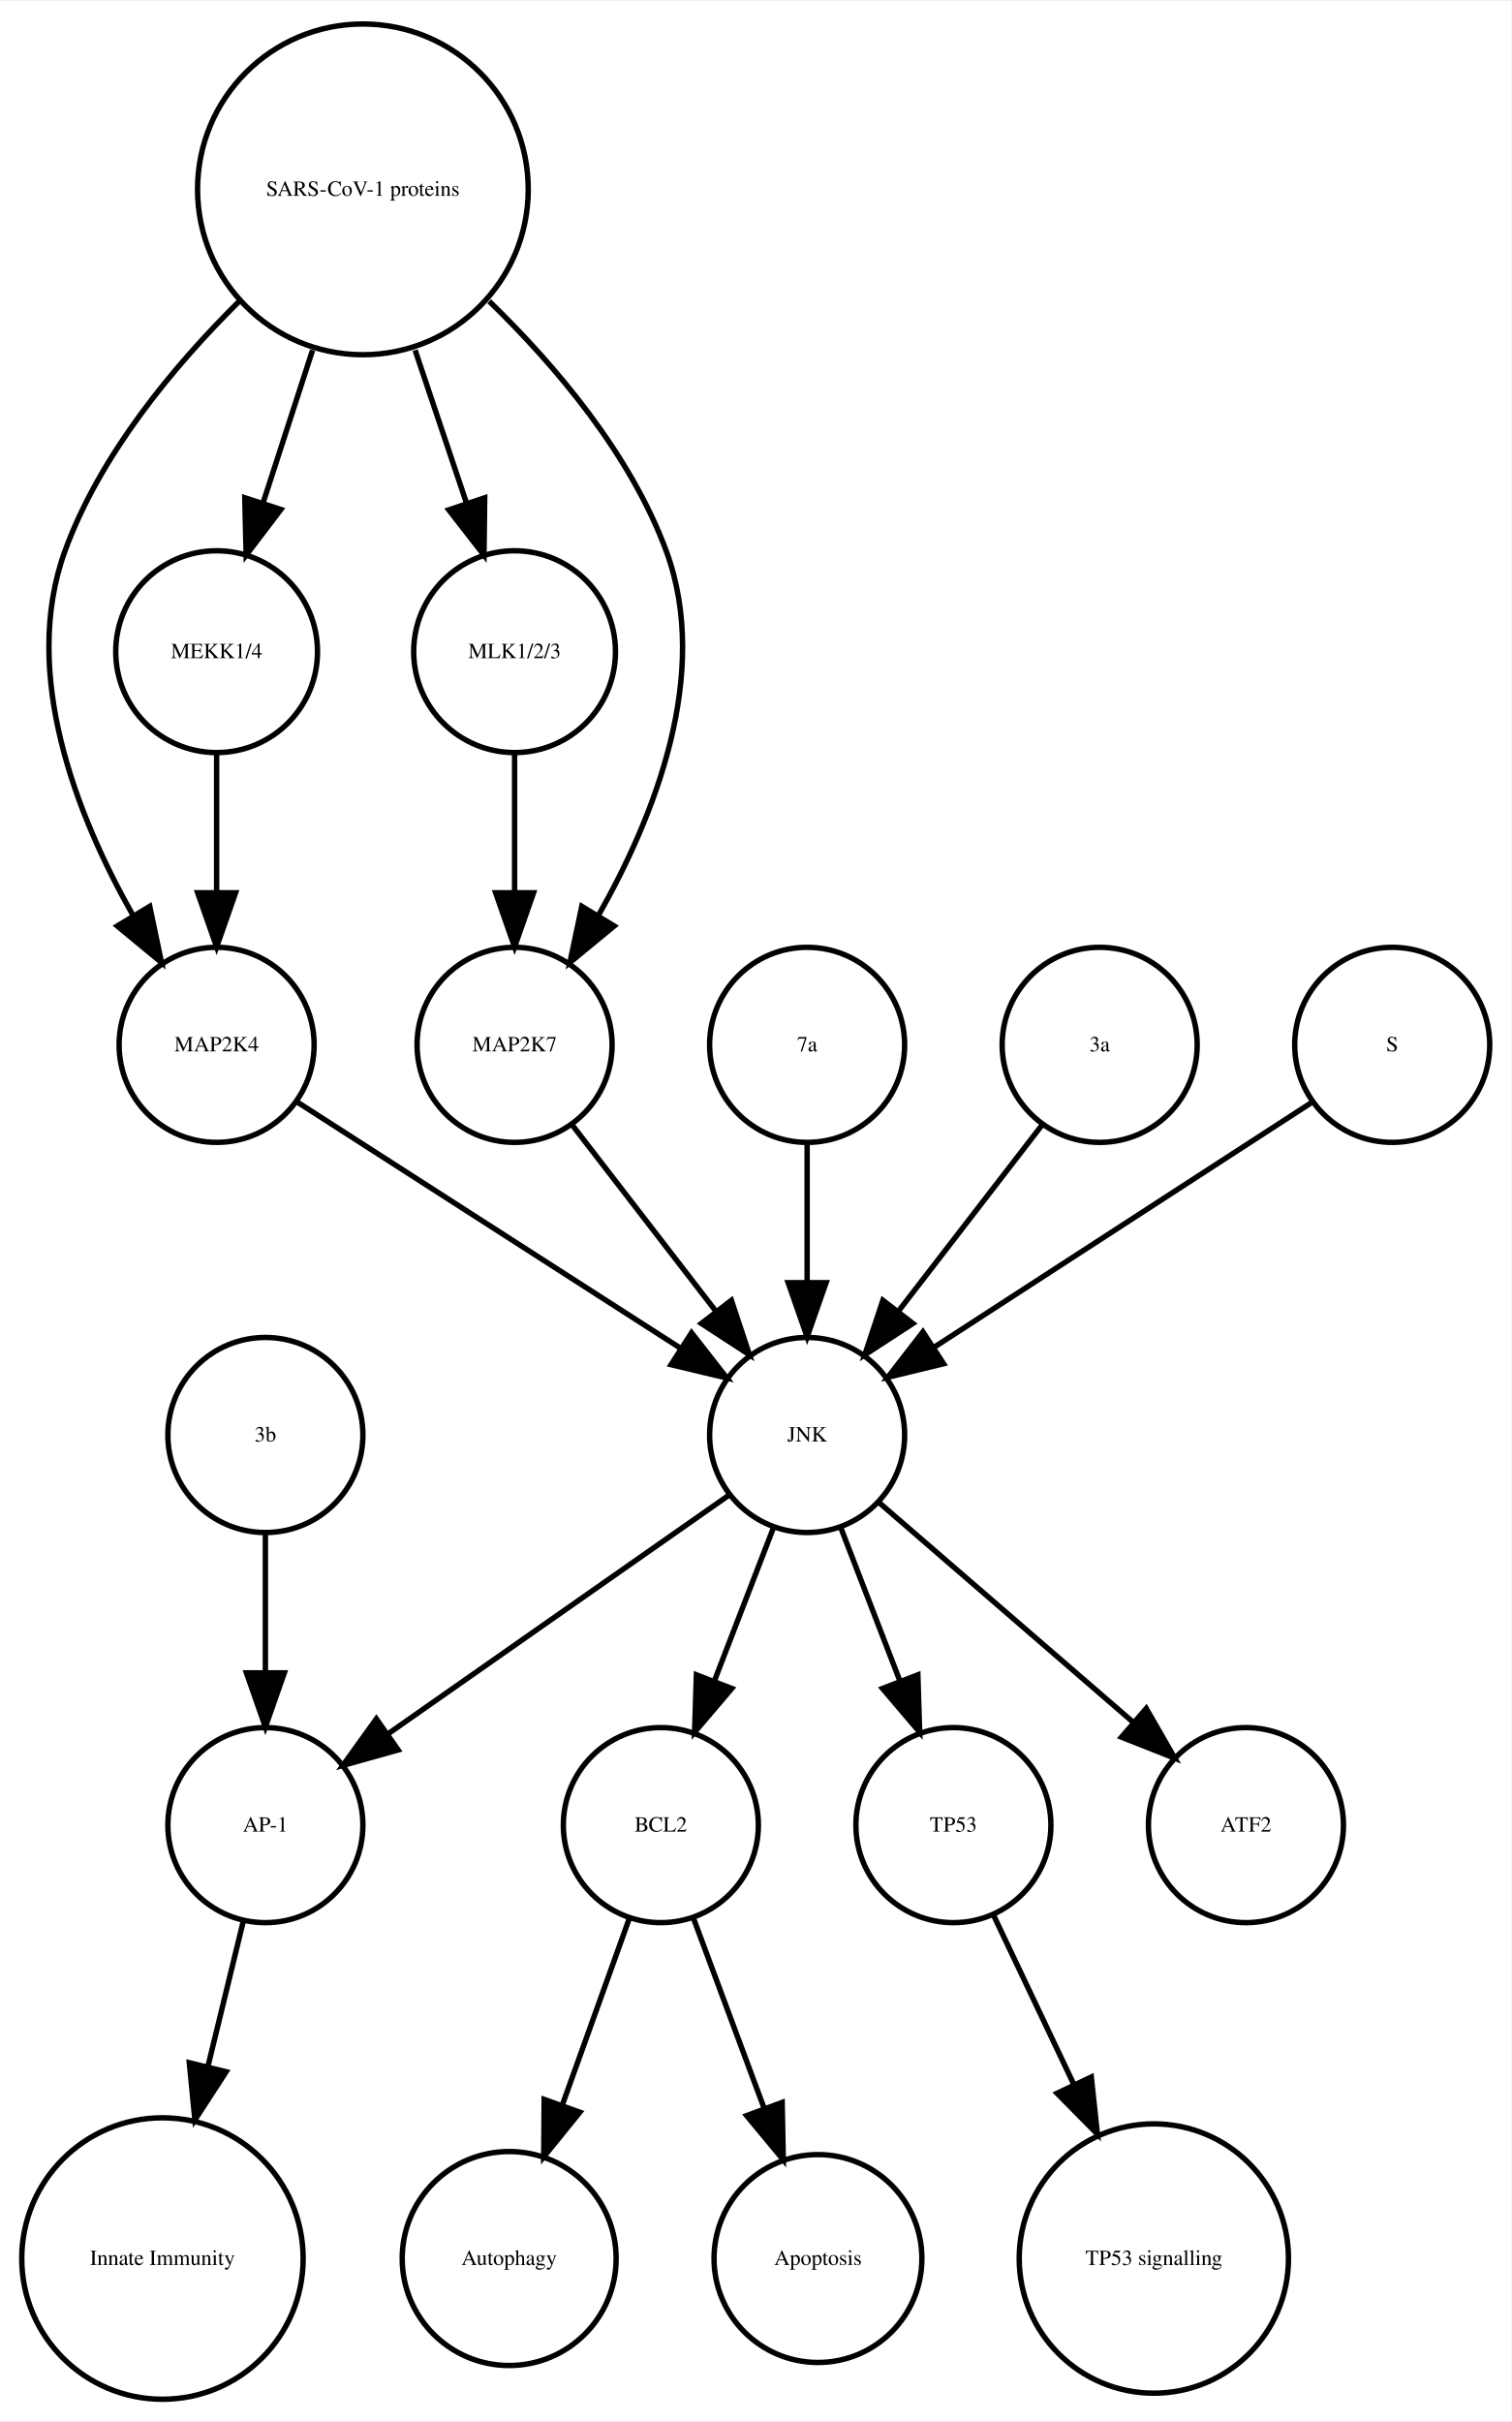
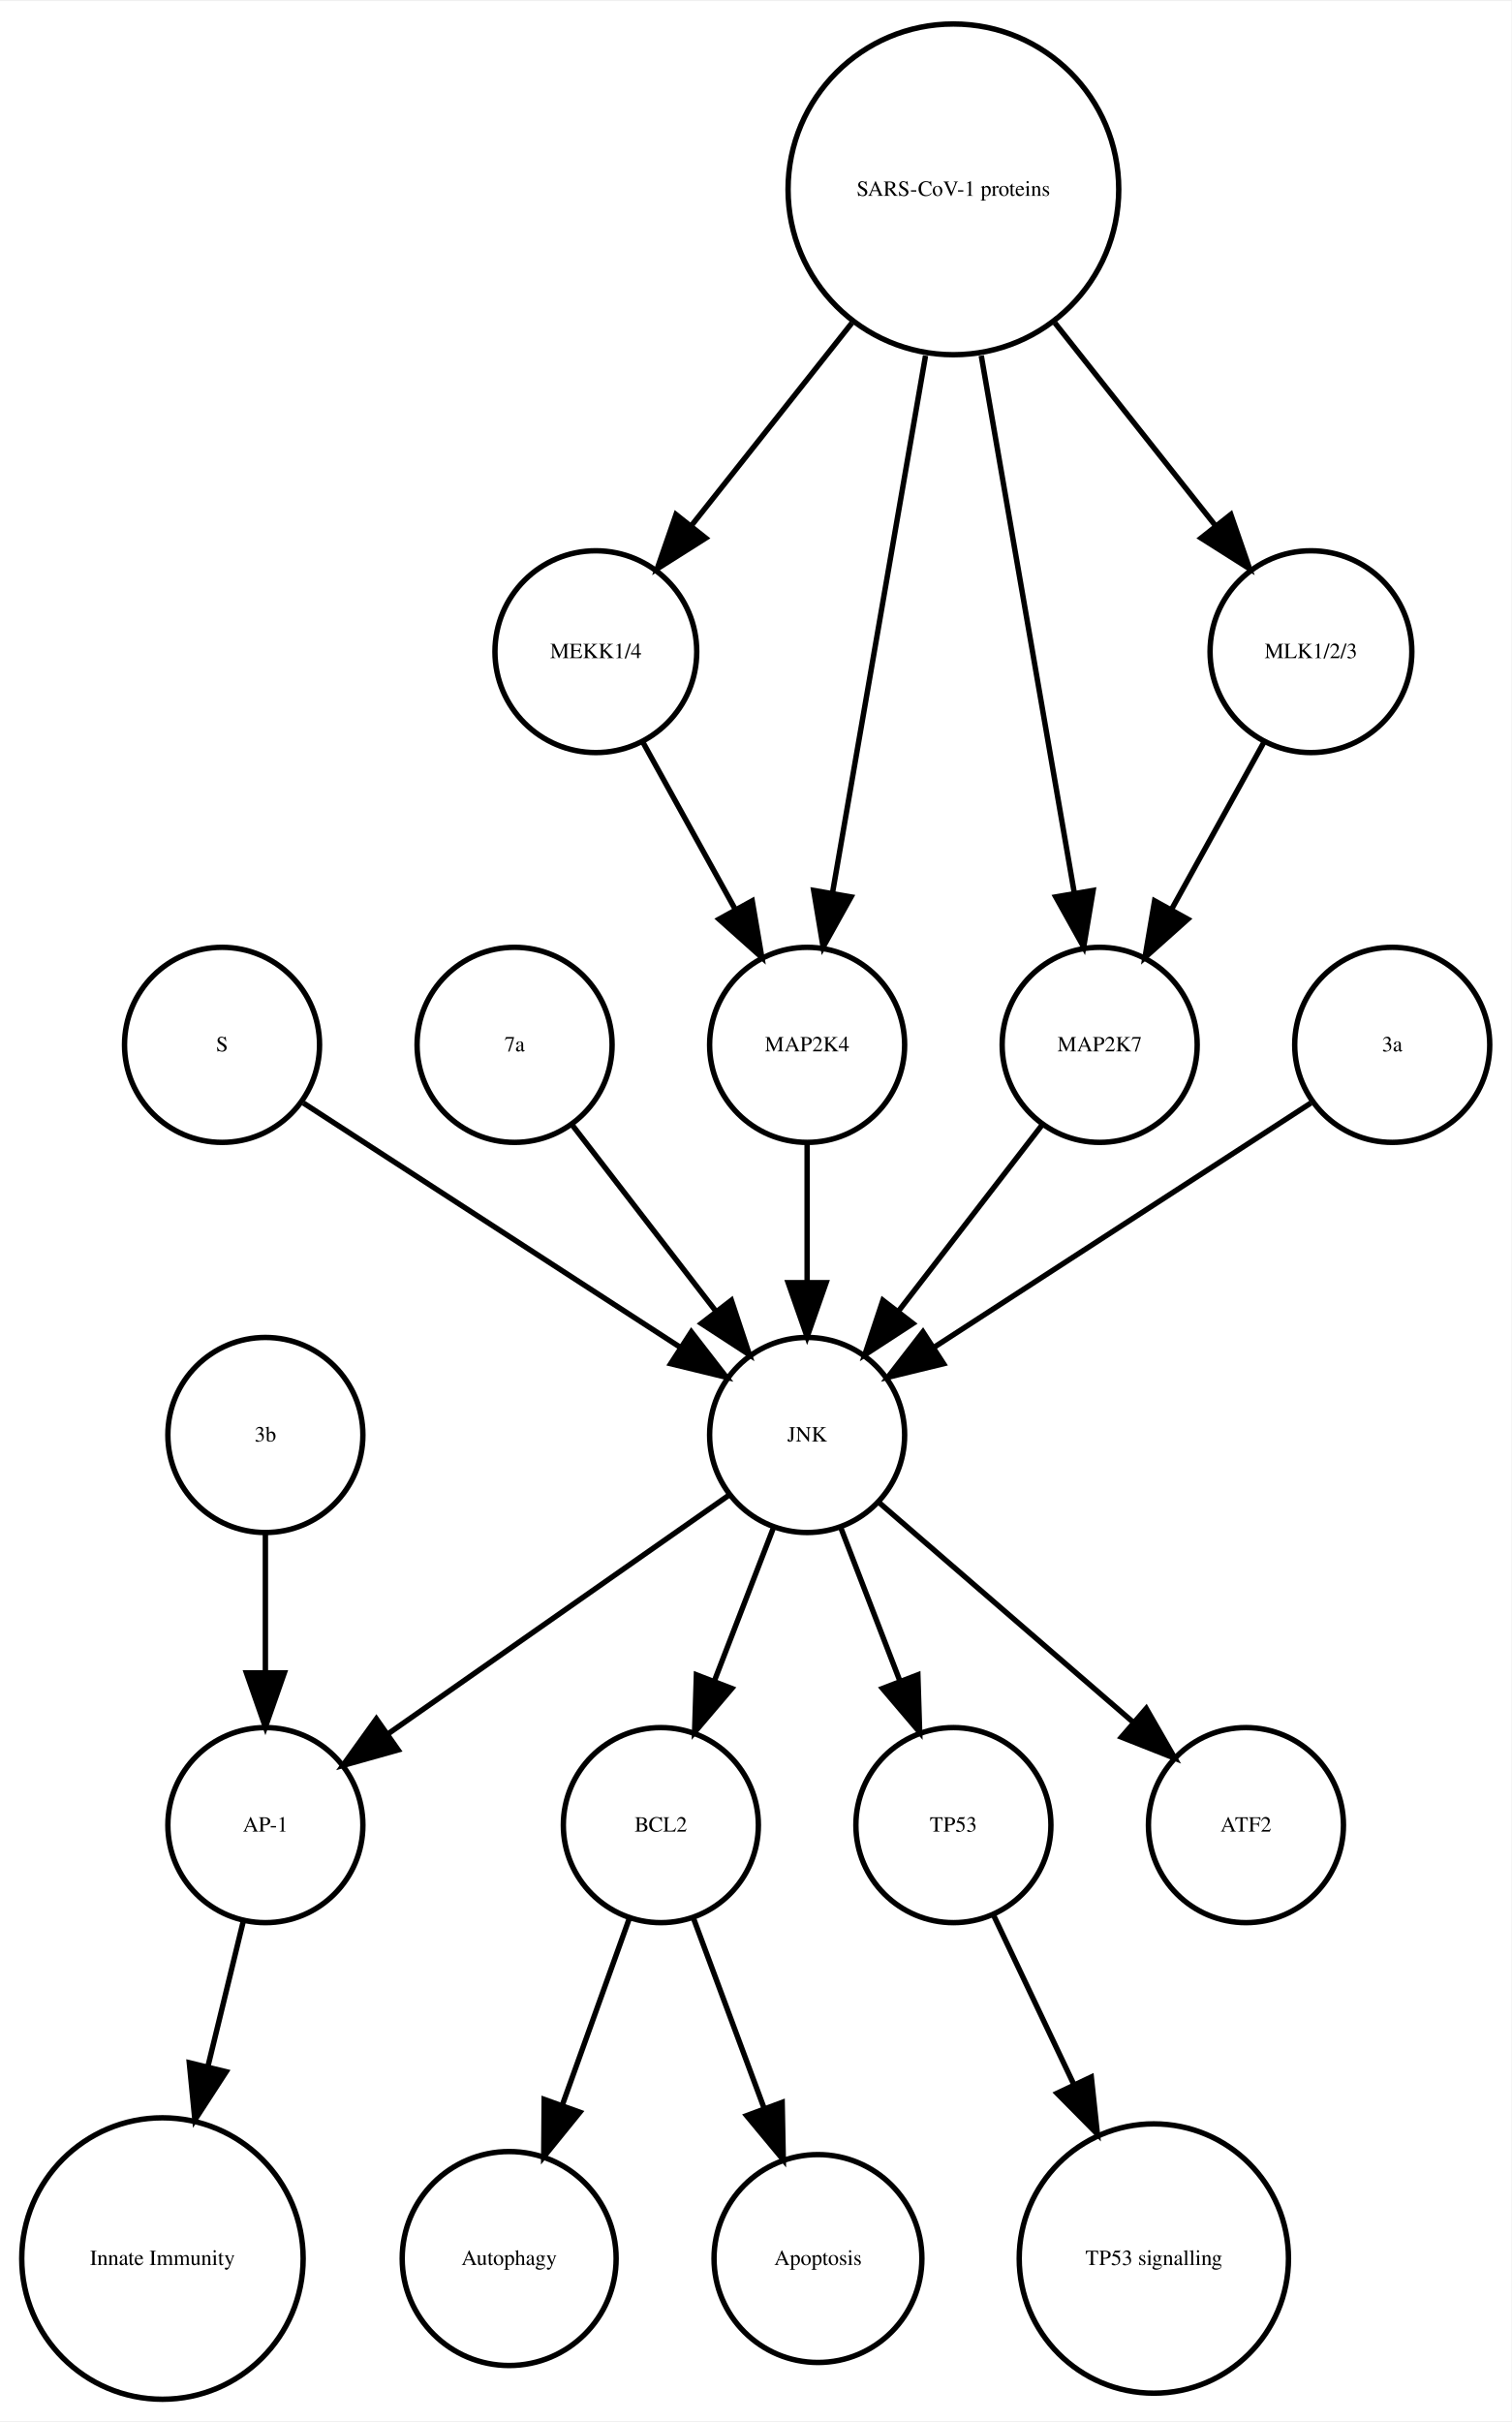
<svg xmlns="http://www.w3.org/2000/svg" width="279pt" height="447pt" viewBox="0.00 0.00 278.99 446.61">
  <g id="graph0" class="graph" transform="scale(1 1) rotate(0) translate(4 442.614)">
    <polygon fill="white" stroke="none" points="-4,4 -4,-442.614 274.986,-442.614 274.986,4 -4,4" />
    <g id="node1" class="node">
      <ellipse fill="none" stroke="black" cx="117.986" cy="-105.972" rx="18" ry="18" />
      <text text-anchor="middle" x="117.986" y="-104.772" font-family="Times,serif" font-size="4.00">BCL2</text>
    </g>
    <g id="node2" class="node">
      <ellipse fill="none" stroke="black" cx="89.986" cy="-25.986" rx="19.745" ry="19.745" />
      <text text-anchor="middle" x="89.986" y="-24.786" font-family="Times,serif" font-size="4.00">Autophagy</text>
    </g>
    <g id="edge1" class="edge">
      <path fill="none" stroke="black" d="M112.185,-88.814C108.616,-78.876 103.951,-65.882 99.819,-54.373" />
      <polygon fill="black" stroke="black" points="103.039,-52.985 96.366,-44.756 96.451,-55.35 103.039,-52.985" />
    </g>
    <g id="node7" class="node">
      <ellipse fill="none" stroke="black" cx="146.986" cy="-25.986" rx="19.184" ry="19.184" />
      <text text-anchor="middle" x="146.986" y="-24.786" font-family="Times,serif" font-size="4.00">Apoptosis</text>
    </g>
    <g id="edge2" class="edge">
      <path fill="none" stroke="black" d="M123.995,-88.814C127.742,-78.738 132.657,-65.521 136.98,-53.895" />
      <polygon fill="black" stroke="black" points="140.378,-54.799 140.583,-44.206 133.817,-52.359 140.378,-54.799" />
    </g>
    <g id="node3" class="node">
      <ellipse fill="none" stroke="black" cx="44.986" cy="-105.972" rx="18" ry="18" />
      <text text-anchor="middle" x="44.986" y="-104.772" font-family="Times,serif" font-size="4.00">AP-1</text>
    </g>
    <g id="node4" class="node">
      <ellipse fill="none" stroke="black" cx="25.986" cy="-25.986" rx="25.972" ry="25.972" />
      <text text-anchor="middle" x="25.986" y="-24.786" font-family="Times,serif" font-size="4.00">Innate Immunity</text>
    </g>
    <g id="edge3" class="edge">
      <path fill="none" stroke="black" d="M40.864,-88.05C38.956,-80.221 36.617,-70.621 34.364,-61.371" />
      <polygon fill="black" stroke="black" points="37.744,-60.46 31.976,-51.573 30.943,-62.117 37.744,-60.46" />
    </g>
    <g id="node5" class="node">
      <ellipse fill="none" stroke="black" cx="171.986" cy="-105.972" rx="18" ry="18" />
      <text text-anchor="middle" x="171.986" y="-104.772" font-family="Times,serif" font-size="4.00">TP53</text>
    </g>
    <g id="node6" class="node">
      <ellipse fill="none" stroke="black" cx="208.986" cy="-25.986" rx="24.851" ry="24.851" />
      <text text-anchor="middle" x="208.986" y="-24.786" font-family="Times,serif" font-size="4.00">TP53 signalling</text>
    </g>
    <g id="edge4" class="edge">
      <path fill="none" stroke="black" d="M179.474,-89.191C183.72,-80.24 189.183,-68.725 194.253,-58.04" />
      <polygon fill="black" stroke="black" points="197.441,-59.485 198.566,-48.95 191.117,-56.484 197.441,-59.485" />
    </g>
    <g id="node8" class="node">
-       <ellipse fill="none" stroke="black" cx="35.986" cy="-249.972" rx="18" ry="18" />
-       <text text-anchor="middle" x="35.986" y="-248.772" font-family="Times,serif" font-size="4.00">MAP2K4</text>
+       <ellipse fill="none" stroke="black" cx="36.986" cy="-249.972" rx="18" ry="18" />
+       <text text-anchor="middle" x="36.986" y="-248.772" font-family="Times,serif" font-size="4.00">S</text>
    </g>
-     <g id="node15" class="node">
+     <g id="node18" class="node">
      <ellipse fill="none" stroke="black" cx="144.986" cy="-177.972" rx="18" ry="18" />
      <text text-anchor="middle" x="144.986" y="-176.772" font-family="Times,serif" font-size="4.00">JNK</text>
    </g>
    <g id="edge5" class="edge">
-       <path fill="none" stroke="black" d="M50.686,-239.532C68.889,-227.842 100.117,-207.788 121.618,-193.98" />
-       <polygon fill="black" stroke="black" points="123.648,-196.836 130.171,-188.487 119.865,-190.946 123.648,-196.836" />
+       <path fill="none" stroke="black" d="M52.003,-239.239C70.058,-227.537 100.561,-207.766 121.683,-194.076" />
+       <polygon fill="black" stroke="black" points="123.609,-196.999 130.097,-188.623 119.802,-191.125 123.609,-196.999" />
    </g>
    <g id="node9" class="node">
-       <ellipse fill="none" stroke="black" cx="62.986" cy="-407.855" rx="30.52" ry="30.52" />
-       <text text-anchor="middle" x="62.986" y="-406.655" font-family="Times,serif" font-size="4.00">SARS-CoV-1 proteins</text>
+       <ellipse fill="none" stroke="black" cx="105.986" cy="-322.534" rx="18.623" ry="18.623" />
+       <text text-anchor="middle" x="105.986" y="-321.334" font-family="Times,serif" font-size="4.00">MEKK1/4</text>
+     </g>
+     <g id="node17" class="node">
+       <ellipse fill="none" stroke="black" cx="144.986" cy="-249.972" rx="18" ry="18" />
+       <text text-anchor="middle" x="144.986" y="-248.772" font-family="Times,serif" font-size="4.00">MAP2K4</text>
+     </g>
+     <g id="edge6" class="edge">
+       <path fill="none" stroke="black" d="M114.642,-305.874C119.658,-296.797 126.08,-285.179 131.722,-274.97" />
+       <polygon fill="black" stroke="black" points="134.849,-276.549 136.623,-266.104 128.722,-273.163 134.849,-276.549" />
+     </g>
+     <g id="node10" class="node">
+       <ellipse fill="none" stroke="black" cx="225.986" cy="-105.972" rx="18" ry="18" />
+       <text text-anchor="middle" x="225.986" y="-104.772" font-family="Times,serif" font-size="4.00">ATF2</text>
+     </g>
+     <g id="node11" class="node">
+       <ellipse fill="none" stroke="black" cx="90.986" cy="-249.972" rx="18" ry="18" />
+       <text text-anchor="middle" x="90.986" y="-248.772" font-family="Times,serif" font-size="4.00">7a</text>
+     </g>
+     <g id="edge7" class="edge">
+       <path fill="none" stroke="black" d="M101.655,-235.143C109.199,-225.363 119.467,-212.052 128.115,-200.843" />
+       <polygon fill="black" stroke="black" points="131.003,-202.829 134.34,-192.773 125.46,-198.553 131.003,-202.829" />
+     </g>
+     <g id="node12" class="node">
+       <ellipse fill="none" stroke="black" cx="198.986" cy="-249.972" rx="18" ry="18" />
+       <text text-anchor="middle" x="198.986" y="-248.772" font-family="Times,serif" font-size="4.00">MAP2K7</text>
+     </g>
+     <g id="edge8" class="edge">
+       <path fill="none" stroke="black" d="M188.318,-235.143C180.774,-225.363 170.505,-212.052 161.857,-200.843" />
+       <polygon fill="black" stroke="black" points="164.512,-198.553 155.633,-192.773 158.97,-202.829 164.512,-198.553" />
+     </g>
+     <g id="node13" class="node">
+       <ellipse fill="none" stroke="black" cx="171.986" cy="-407.855" rx="30.52" ry="30.52" />
+       <text text-anchor="middle" x="171.986" y="-406.655" font-family="Times,serif" font-size="4.00">SARS-CoV-1 proteins</text>
    </g>
    <g id="edge9" class="edge">
-       <path fill="none" stroke="black" d="M40.078,-387.124C28.023,-375.185 14.437,-358.862 7.986,-341.095 -0.204,-318.539 10.144,-292.292 20.497,-273.961" />
-       <polygon fill="black" stroke="black" points="23.64,-275.528 25.814,-265.158 17.648,-271.909 23.64,-275.528" />
-     </g>
-     <g id="node12" class="node">
-       <ellipse fill="none" stroke="black" cx="90.986" cy="-322.534" rx="18.623" ry="18.623" />
-       <text text-anchor="middle" x="90.986" y="-321.334" font-family="Times,serif" font-size="4.00">MLK1/2/3</text>
-     </g>
-     <g id="edge7" class="edge">
-       <path fill="none" stroke="black" d="M72.622,-378.18C75.703,-369.014 79.096,-358.916 82.119,-349.921" />
-       <polygon fill="black" stroke="black" points="85.47,-350.936 85.338,-340.342 78.835,-348.706 85.47,-350.936" />
-     </g>
-     <g id="node17" class="node">
-       <ellipse fill="none" stroke="black" cx="90.986" cy="-249.972" rx="18" ry="18" />
-       <text text-anchor="middle" x="90.986" y="-248.772" font-family="Times,serif" font-size="4.00">MAP2K7</text>
-     </g>
-     <g id="edge8" class="edge">
-       <path fill="none" stroke="black" d="M86.303,-387.204C98.574,-375.291 112.408,-358.967 118.986,-341.095 127.314,-318.472 116.819,-292.082 106.387,-273.729" />
-       <polygon fill="black" stroke="black" points="109.375,-271.907 101.196,-265.172 103.39,-275.537 109.375,-271.907" />
-     </g>
-     <g id="node18" class="node">
-       <ellipse fill="none" stroke="black" cx="35.986" cy="-322.534" rx="18.623" ry="18.623" />
-       <text text-anchor="middle" x="35.986" y="-321.334" font-family="Times,serif" font-size="4.00">MEKK1/4</text>
-     </g>
-     <g id="edge6" class="edge">
-       <path fill="none" stroke="black" d="M53.694,-378.18C50.724,-369.014 47.452,-358.916 44.537,-349.921" />
-       <polygon fill="black" stroke="black" points="47.845,-348.776 41.433,-340.342 41.186,-350.934 47.845,-348.776" />
-     </g>
-     <g id="node10" class="node">
-       <ellipse fill="none" stroke="black" cx="144.986" cy="-249.972" rx="18" ry="18" />
-       <text text-anchor="middle" x="144.986" y="-248.772" font-family="Times,serif" font-size="4.00">7a</text>
+       <path fill="none" stroke="black" d="M153.25,-383.201C143.927,-371.432 132.724,-357.288 123.565,-345.726" />
+       <polygon fill="black" stroke="black" points="126.266,-343.499 117.313,-337.834 120.779,-347.846 126.266,-343.499" />
    </g>
    <g id="edge10" class="edge">
+       <path fill="none" stroke="black" d="M177.128,-377.167C182.072,-348.625 189.481,-305.85 194.275,-278.173" />
+       <polygon fill="black" stroke="black" points="197.776,-278.468 196.034,-268.018 190.878,-277.274 197.776,-278.468" />
+     </g>
+     <g id="node15" class="node">
+       <ellipse fill="none" stroke="black" cx="237.986" cy="-322.534" rx="18.623" ry="18.623" />
+       <text text-anchor="middle" x="237.986" y="-321.334" font-family="Times,serif" font-size="4.00">MLK1/2/3</text>
+     </g>
+     <g id="edge12" class="edge">
+       <path fill="none" stroke="black" d="M190.723,-383.201C200.045,-371.432 211.249,-357.288 220.408,-345.726" />
+       <polygon fill="black" stroke="black" points="223.193,-347.846 226.659,-337.834 217.706,-343.499 223.193,-347.846" />
+     </g>
+     <g id="edge11" class="edge">
+       <path fill="none" stroke="black" d="M166.844,-377.167C161.9,-348.625 154.491,-305.85 149.697,-278.173" />
+       <polygon fill="black" stroke="black" points="153.094,-277.274 147.939,-268.018 146.197,-278.468 153.094,-277.274" />
+     </g>
+     <g id="node14" class="node">
+       <ellipse fill="none" stroke="black" cx="252.986" cy="-249.972" rx="18" ry="18" />
+       <text text-anchor="middle" x="252.986" y="-248.772" font-family="Times,serif" font-size="4.00">3a</text>
+     </g>
+     <g id="edge13" class="edge">
+       <path fill="none" stroke="black" d="M237.969,-239.239C219.915,-227.537 189.411,-207.766 168.29,-194.076" />
+       <polygon fill="black" stroke="black" points="170.171,-191.125 159.876,-188.623 166.363,-196.999 170.171,-191.125" />
+     </g>
+     <g id="edge14" class="edge">
+       <path fill="none" stroke="black" d="M229.331,-305.874C224.314,-296.797 217.893,-285.179 212.25,-274.97" />
+       <polygon fill="black" stroke="black" points="215.25,-273.163 207.35,-266.104 209.124,-276.549 215.25,-273.163" />
+     </g>
+     <g id="node16" class="node">
+       <ellipse fill="none" stroke="black" cx="44.986" cy="-177.972" rx="18" ry="18" />
+       <text text-anchor="middle" x="44.986" y="-176.772" font-family="Times,serif" font-size="4.00">3b</text>
+     </g>
+     <g id="edge15" class="edge">
+       <path fill="none" stroke="black" d="M44.986,-159.669C44.986,-151.955 44.986,-142.685 44.986,-134.085" />
+       <polygon fill="black" stroke="black" points="48.486,-134.077 44.986,-124.077 41.486,-134.077 48.486,-134.077" />
+     </g>
+     <g id="edge16" class="edge">
      <path fill="none" stroke="black" d="M144.986,-231.669C144.986,-223.955 144.986,-214.685 144.986,-206.085" />
      <polygon fill="black" stroke="black" points="148.486,-206.077 144.986,-196.077 141.486,-206.077 148.486,-206.077" />
    </g>
-     <g id="node11" class="node">
-       <ellipse fill="none" stroke="black" cx="225.986" cy="-105.972" rx="18" ry="18" />
-       <text text-anchor="middle" x="225.986" y="-104.772" font-family="Times,serif" font-size="4.00">ATF2</text>
-     </g>
-     <g id="edge11" class="edge">
-       <path fill="none" stroke="black" d="M90.986,-303.728C90.986,-295.949 90.986,-286.654 90.986,-278.049" />
-       <polygon fill="black" stroke="black" points="94.486,-278.042 90.986,-268.042 87.486,-278.042 94.486,-278.042" />
-     </g>
-     <g id="node13" class="node">
-       <ellipse fill="none" stroke="black" cx="44.986" cy="-177.972" rx="18" ry="18" />
-       <text text-anchor="middle" x="44.986" y="-176.772" font-family="Times,serif" font-size="4.00">3b</text>
-     </g>
-     <g id="edge12" class="edge">
-       <path fill="none" stroke="black" d="M44.986,-159.669C44.986,-151.955 44.986,-142.685 44.986,-134.085" />
-       <polygon fill="black" stroke="black" points="48.486,-134.077 44.986,-124.077 41.486,-134.077 48.486,-134.077" />
-     </g>
-     <g id="node14" class="node">
-       <ellipse fill="none" stroke="black" cx="198.986" cy="-249.972" rx="18" ry="18" />
-       <text text-anchor="middle" x="198.986" y="-248.772" font-family="Times,serif" font-size="4.00">3a</text>
-     </g>
-     <g id="edge13" class="edge">
-       <path fill="none" stroke="black" d="M188.318,-235.143C180.774,-225.363 170.505,-212.052 161.857,-200.843" />
-       <polygon fill="black" stroke="black" points="164.512,-198.553 155.633,-192.773 158.97,-202.829 164.512,-198.553" />
-     </g>
-     <g id="edge14" class="edge">
+     <g id="edge19" class="edge">
      <path fill="none" stroke="black" d="M138.724,-160.737C135.487,-152.344 131.461,-141.907 127.82,-132.468" />
      <polygon fill="black" stroke="black" points="131.079,-131.19 124.214,-123.12 124.548,-133.709 131.079,-131.19" />
    </g>
-     <g id="edge15" class="edge">
+     <g id="edge18" class="edge">
      <path fill="none" stroke="black" d="M130.659,-166.943C114.173,-155.403 86.893,-136.307 67.549,-122.766" />
      <polygon fill="black" stroke="black" points="69.487,-119.85 59.287,-116.983 65.472,-125.585 69.487,-119.85" />
    </g>
-     <g id="edge17" class="edge">
+     <g id="edge20" class="edge">
      <path fill="none" stroke="black" d="M151.248,-160.737C154.486,-152.344 158.511,-141.907 162.152,-132.468" />
      <polygon fill="black" stroke="black" points="165.425,-133.709 165.758,-123.12 158.894,-131.19 165.425,-133.709" />
    </g>
-     <g id="edge16" class="edge">
+     <g id="edge17" class="edge">
      <path fill="none" stroke="black" d="M158.362,-165.413C171.101,-154.404 190.465,-137.669 205.213,-124.925" />
      <polygon fill="black" stroke="black" points="207.582,-127.503 212.86,-118.316 203.005,-122.207 207.582,-127.503" />
    </g>
-     <g id="node16" class="node">
-       <ellipse fill="none" stroke="black" cx="252.986" cy="-249.972" rx="18" ry="18" />
-       <text text-anchor="middle" x="252.986" y="-248.772" font-family="Times,serif" font-size="4.00">S</text>
-     </g>
-     <g id="edge18" class="edge">
-       <path fill="none" stroke="black" d="M237.969,-239.239C219.915,-227.537 189.411,-207.766 168.29,-194.076" />
-       <polygon fill="black" stroke="black" points="170.171,-191.125 159.876,-188.623 166.363,-196.999 170.171,-191.125" />
-     </g>
-     <g id="edge19" class="edge">
-       <path fill="none" stroke="black" d="M101.655,-235.143C109.199,-225.363 119.467,-212.052 128.115,-200.843" />
-       <polygon fill="black" stroke="black" points="131.003,-202.829 134.34,-192.773 125.46,-198.553 131.003,-202.829" />
-     </g>
-     <g id="edge20" class="edge">
-       <path fill="none" stroke="black" d="M35.986,-303.728C35.986,-295.949 35.986,-286.654 35.986,-278.049" />
-       <polygon fill="black" stroke="black" points="39.486,-278.042 35.986,-268.042 32.486,-278.042 39.486,-278.042" />
-     </g>
  </g>
</svg>
